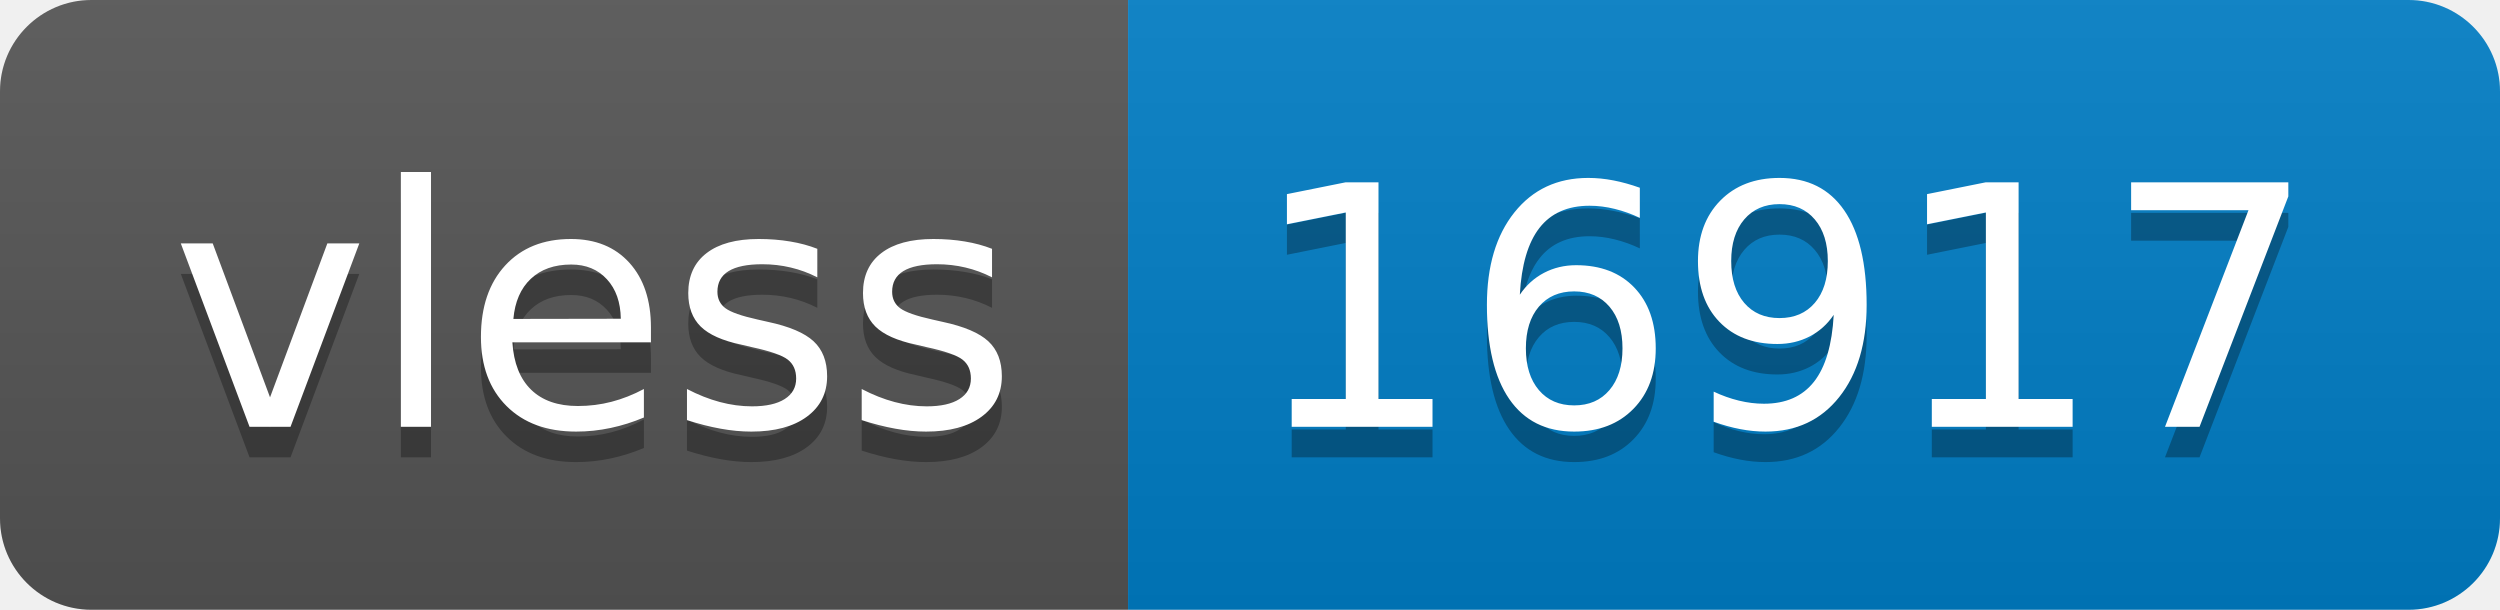
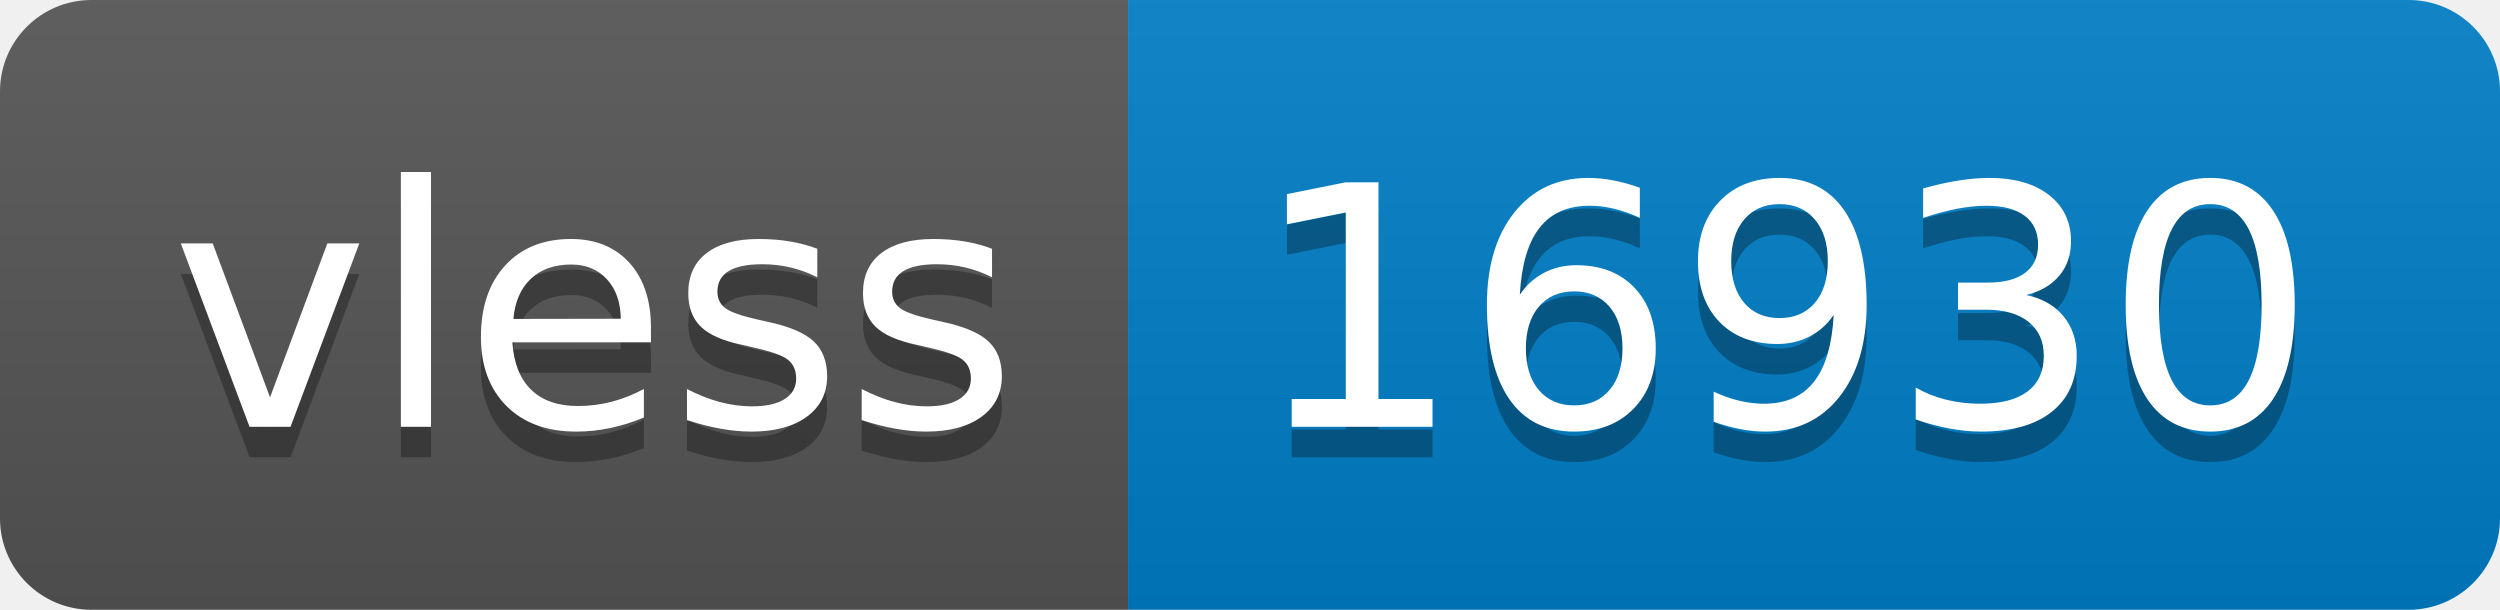
- <svg xmlns="http://www.w3.org/2000/svg" width="82" height="20" role="img" aria-label="vless: 16917">
+ <svg xmlns="http://www.w3.org/2000/svg" width="82" height="20" role="img" aria-label="vless: 16930">
  <linearGradient id="s" x2="0" y2="100%">
    <stop offset="0" stop-color="#bbb" stop-opacity=".1" />
    <stop offset="1" stop-opacity=".1" />
  </linearGradient>
  <clipPath id="r">
    <rect width="82" height="20" rx="3" fill="#fff" />
  </clipPath>
  <g clip-path="url(#r)">
    <rect width="37" height="20" fill="#555" />
    <rect x="37" width="45" height="20" fill="#007ec6" />
    <rect width="82" height="20" fill="url(#s)" />
  </g>
  <g fill="#fff" text-anchor="middle" font-family="Verdana,Geneva,DejaVu Sans,sans-serif" text-rendering="geometricPrecision" font-size="110">
    <text aria-hidden="true" x="195" y="150" fill="#010101" fill-opacity=".3" transform="scale(.1)" textLength="270">vless</text>
    <text x="195" y="140" transform="scale(.1)" fill="#fff" textLength="270">vless</text>
-     <text aria-hidden="true" x="585" y="150" fill="#010101" fill-opacity=".3" transform="scale(.1)" textLength="350">16917</text>
-     <text x="585" y="140" transform="scale(.1)" fill="#fff" textLength="350">16917</text>
+     <text aria-hidden="true" x="585" y="150" fill="#010101" fill-opacity=".3" transform="scale(.1)" textLength="350">16930</text>
+     <text x="585" y="140" transform="scale(.1)" fill="#fff" textLength="350">16930</text>
  </g>
</svg>
